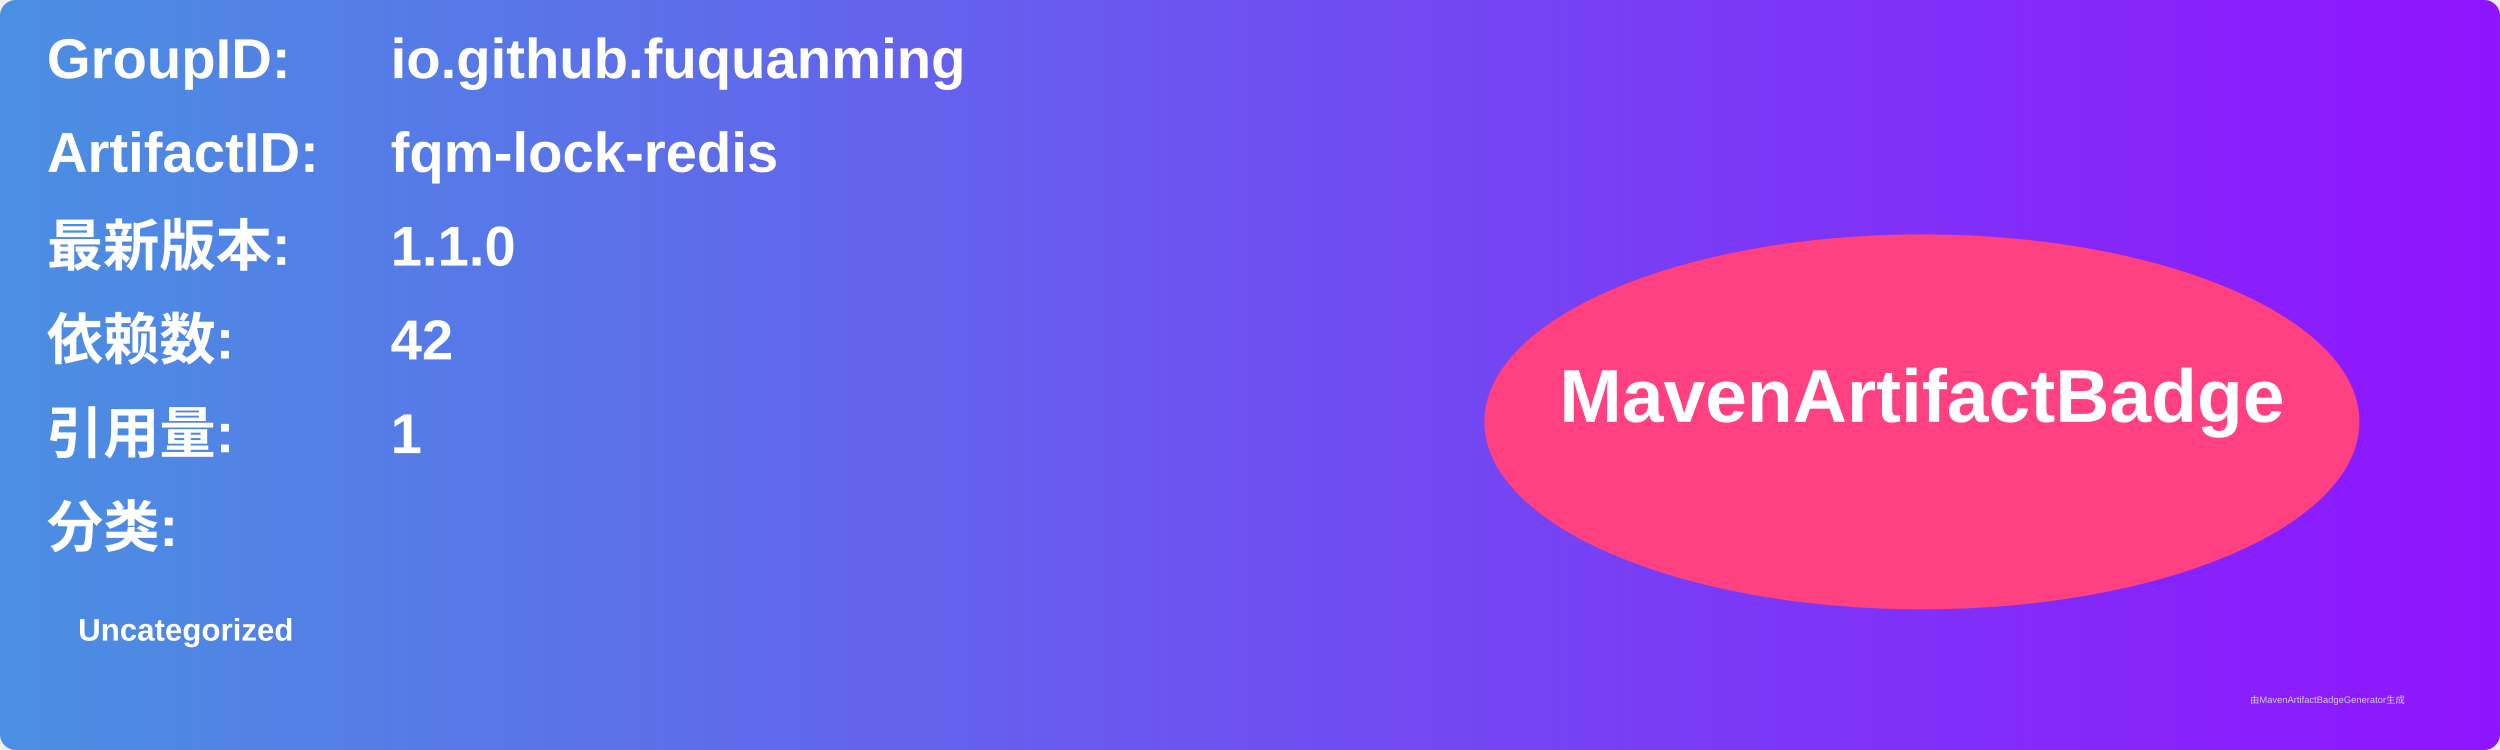
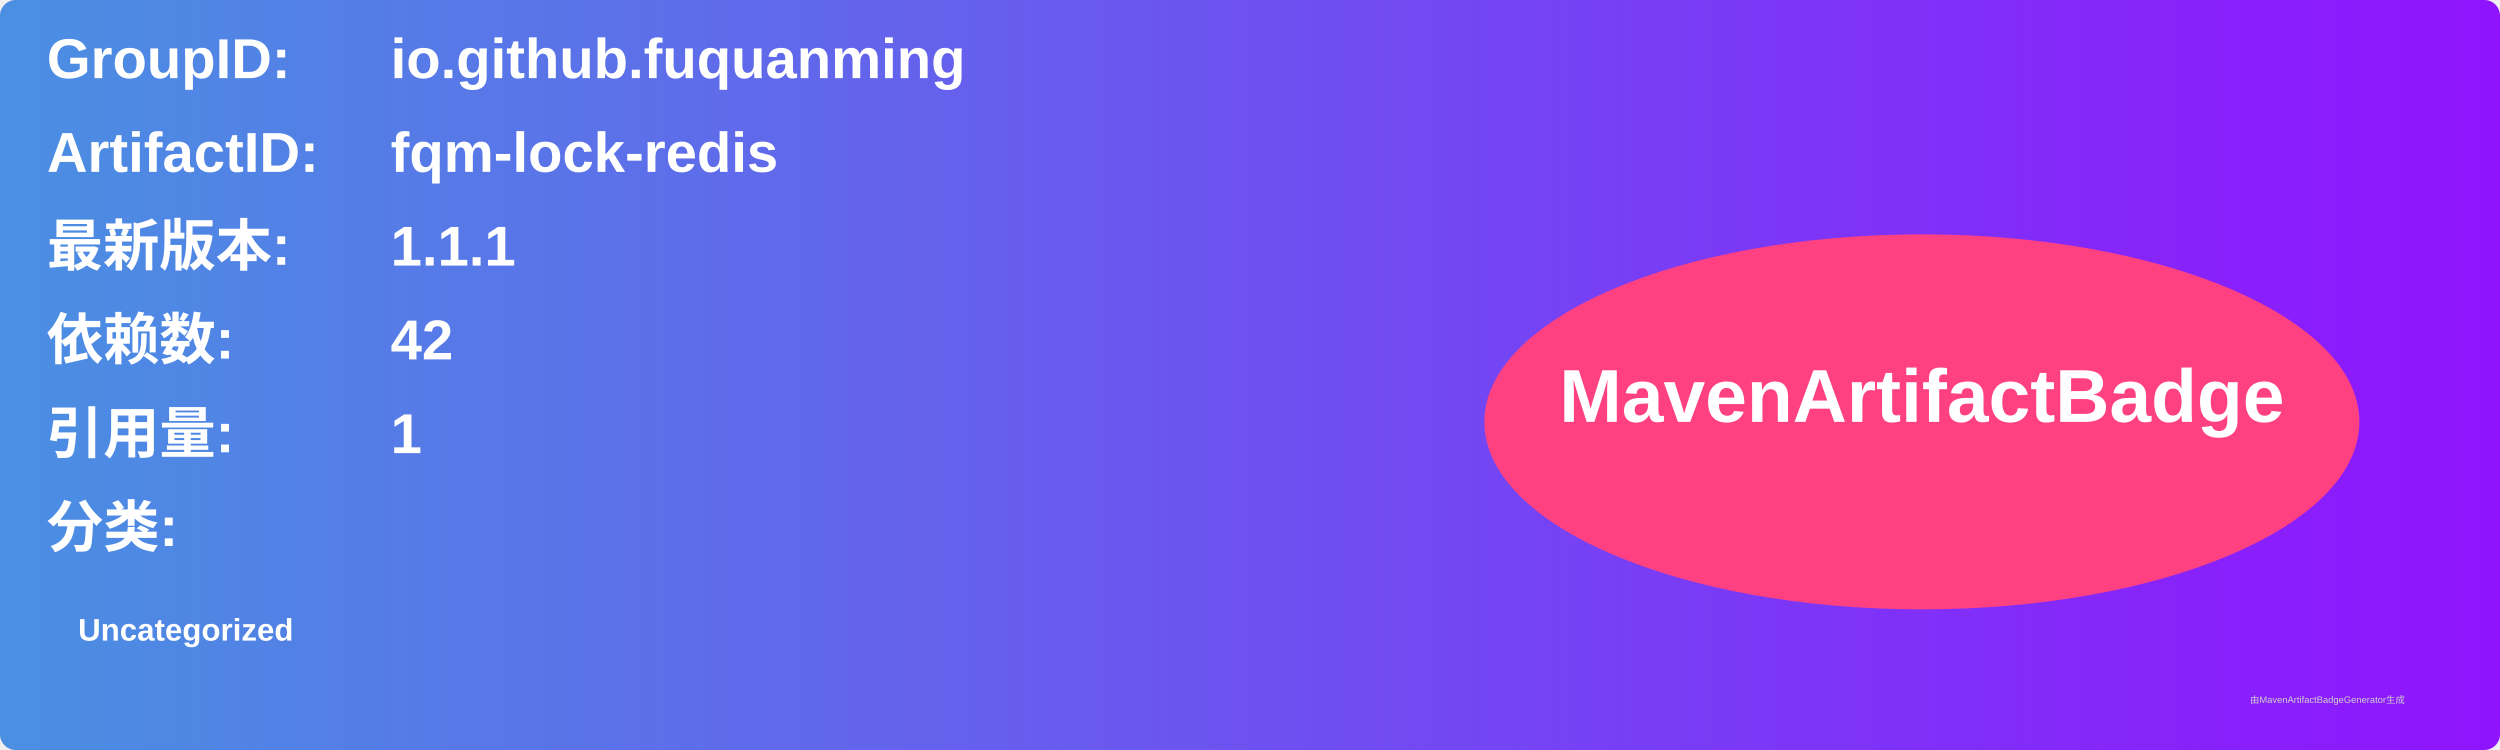
<svg xmlns="http://www.w3.org/2000/svg" width="800" height="240" viewBox="0 0 800 240">
  <linearGradient id="grad" x1="0%" y1="0%" x2="100%" y2="0%">
    <stop offset="0%" stop-color="#4a90e2" />
    <stop offset="100%" stop-color="#9013fe" />
  </linearGradient>
  <rect width="100%" height="100%" rx="5" ry="5" fill="url(#grad)" />
  <g transform="translate(15, 15)">
    <text x="0" y="10" font-family="Arial" font-size="18" fill="white" font-weight="bold" width="260">GroupID:</text>
    <text x="110" y="10" font-family="Arial" font-size="18" fill="white" font-weight="bold" width="460">io.github.fuquanming</text>
    <text x="0" y="40" font-family="Arial" font-size="18" fill="white" font-weight="bold" width="260">ArtifactID:</text>
    <text x="110" y="40" font-family="Arial" font-size="18" fill="white" font-weight="bold" width="460">fqm-lock-redis</text>
    <text x="0" y="70" font-family="Arial" font-size="18" fill="white" font-weight="bold">最新版本:</text>
    <text x="110" y="70" font-family="Arial" font-size="18" fill="white" font-weight="bold">
-       <tspan font-weight="bold">1.1.0</tspan>
+       <tspan font-weight="bold">1.1.1</tspan>
    </text>
    <text x="0" y="100" font-family="Arial" font-size="18" fill="white" font-weight="bold">依赖数: </text>
    <text x="110" y="100" font-family="Arial" font-size="18" fill="white">
      <tspan font-weight="bold">42</tspan>
    </text>
    <text x="0" y="130" font-family="Arial" font-size="18" fill="white" font-weight="bold">引用量: </text>
    <text x="110" y="130" font-family="Arial" font-size="18" fill="white">
      <tspan font-weight="bold">1</tspan>
    </text>
    <text x="0" y="160" font-family="Arial" font-size="18" fill="white" font-weight="bold">分类:</text>
    <text x="10" y="190" font-family="Arial" font-size="10" fill="white">
      <tspan font-weight="bold">Uncategorized</tspan>
    </text>
    <ellipse cx="600" cy="120" rx="140" ry="60" fill="#ff4081" />
    <text x="600" y="120" text-anchor="middle" font-family="Arial" font-size="24" fill="white" font-weight="bold">MavenArtifactBadge</text>
  </g>
  <text x="720" y="225" font-family="Arial" font-size="3" fill="#d0d0d0">由MavenArtifactBadgeGenerator生成</text>
</svg>
